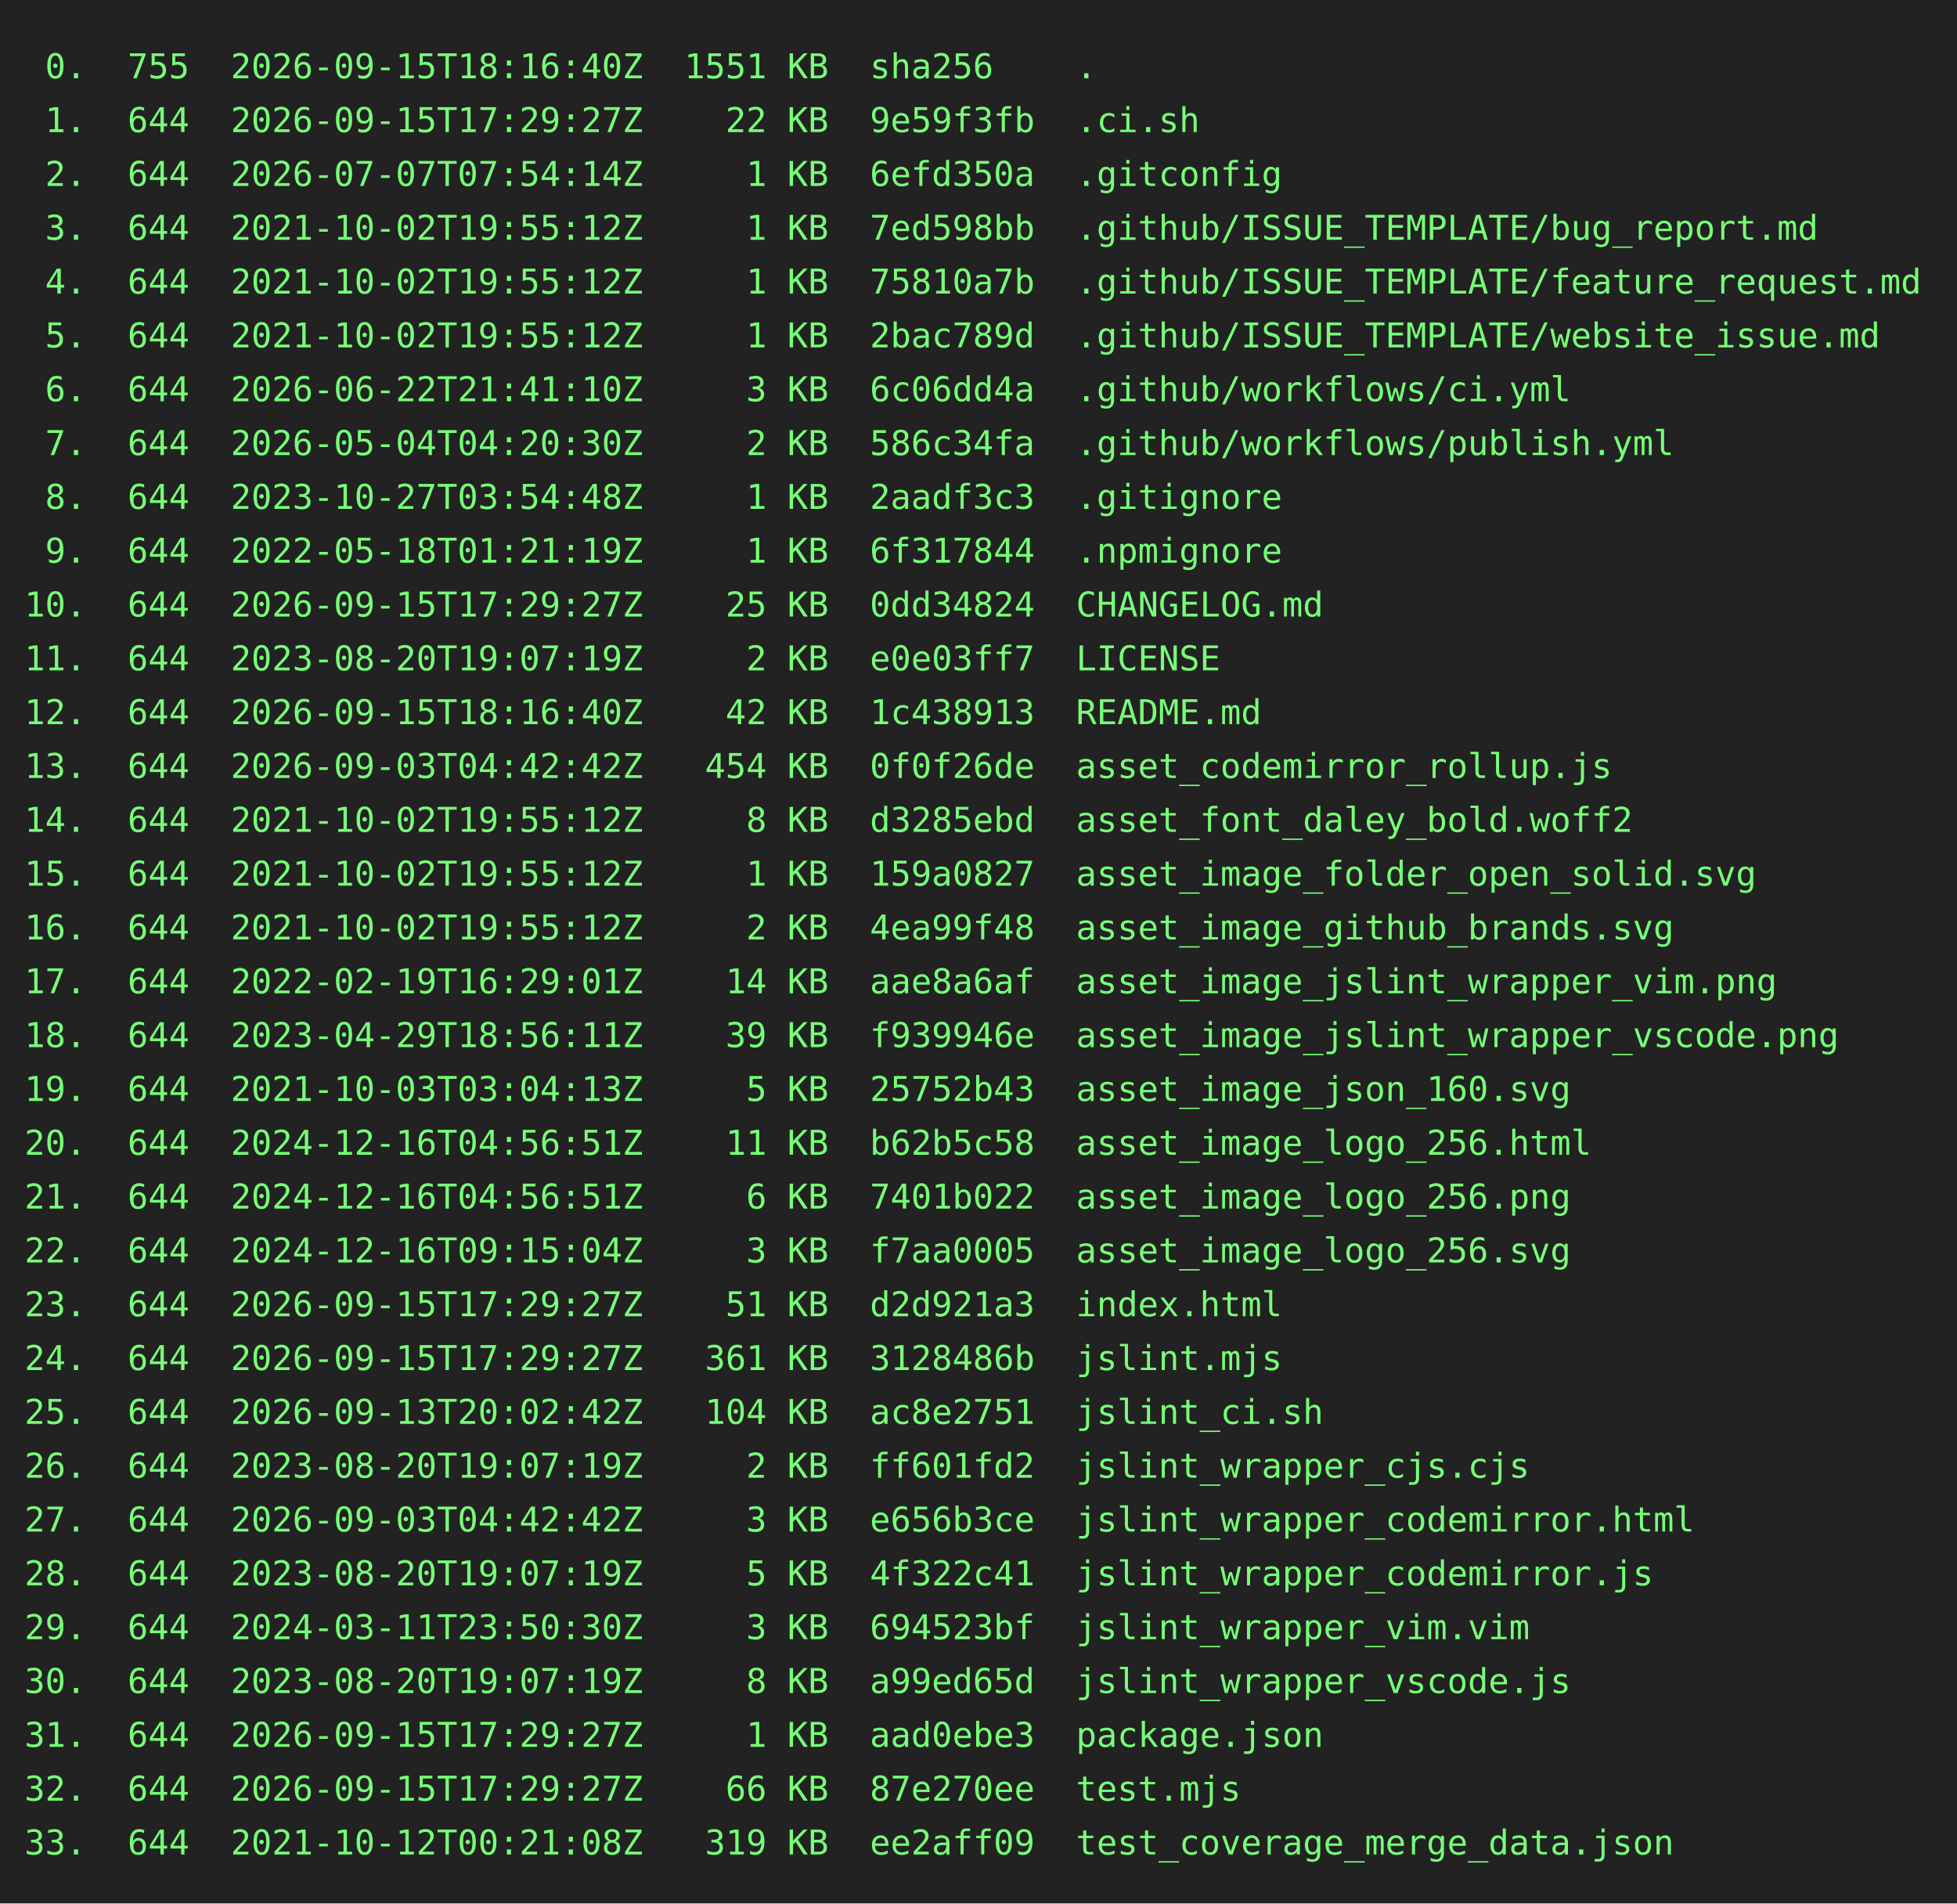
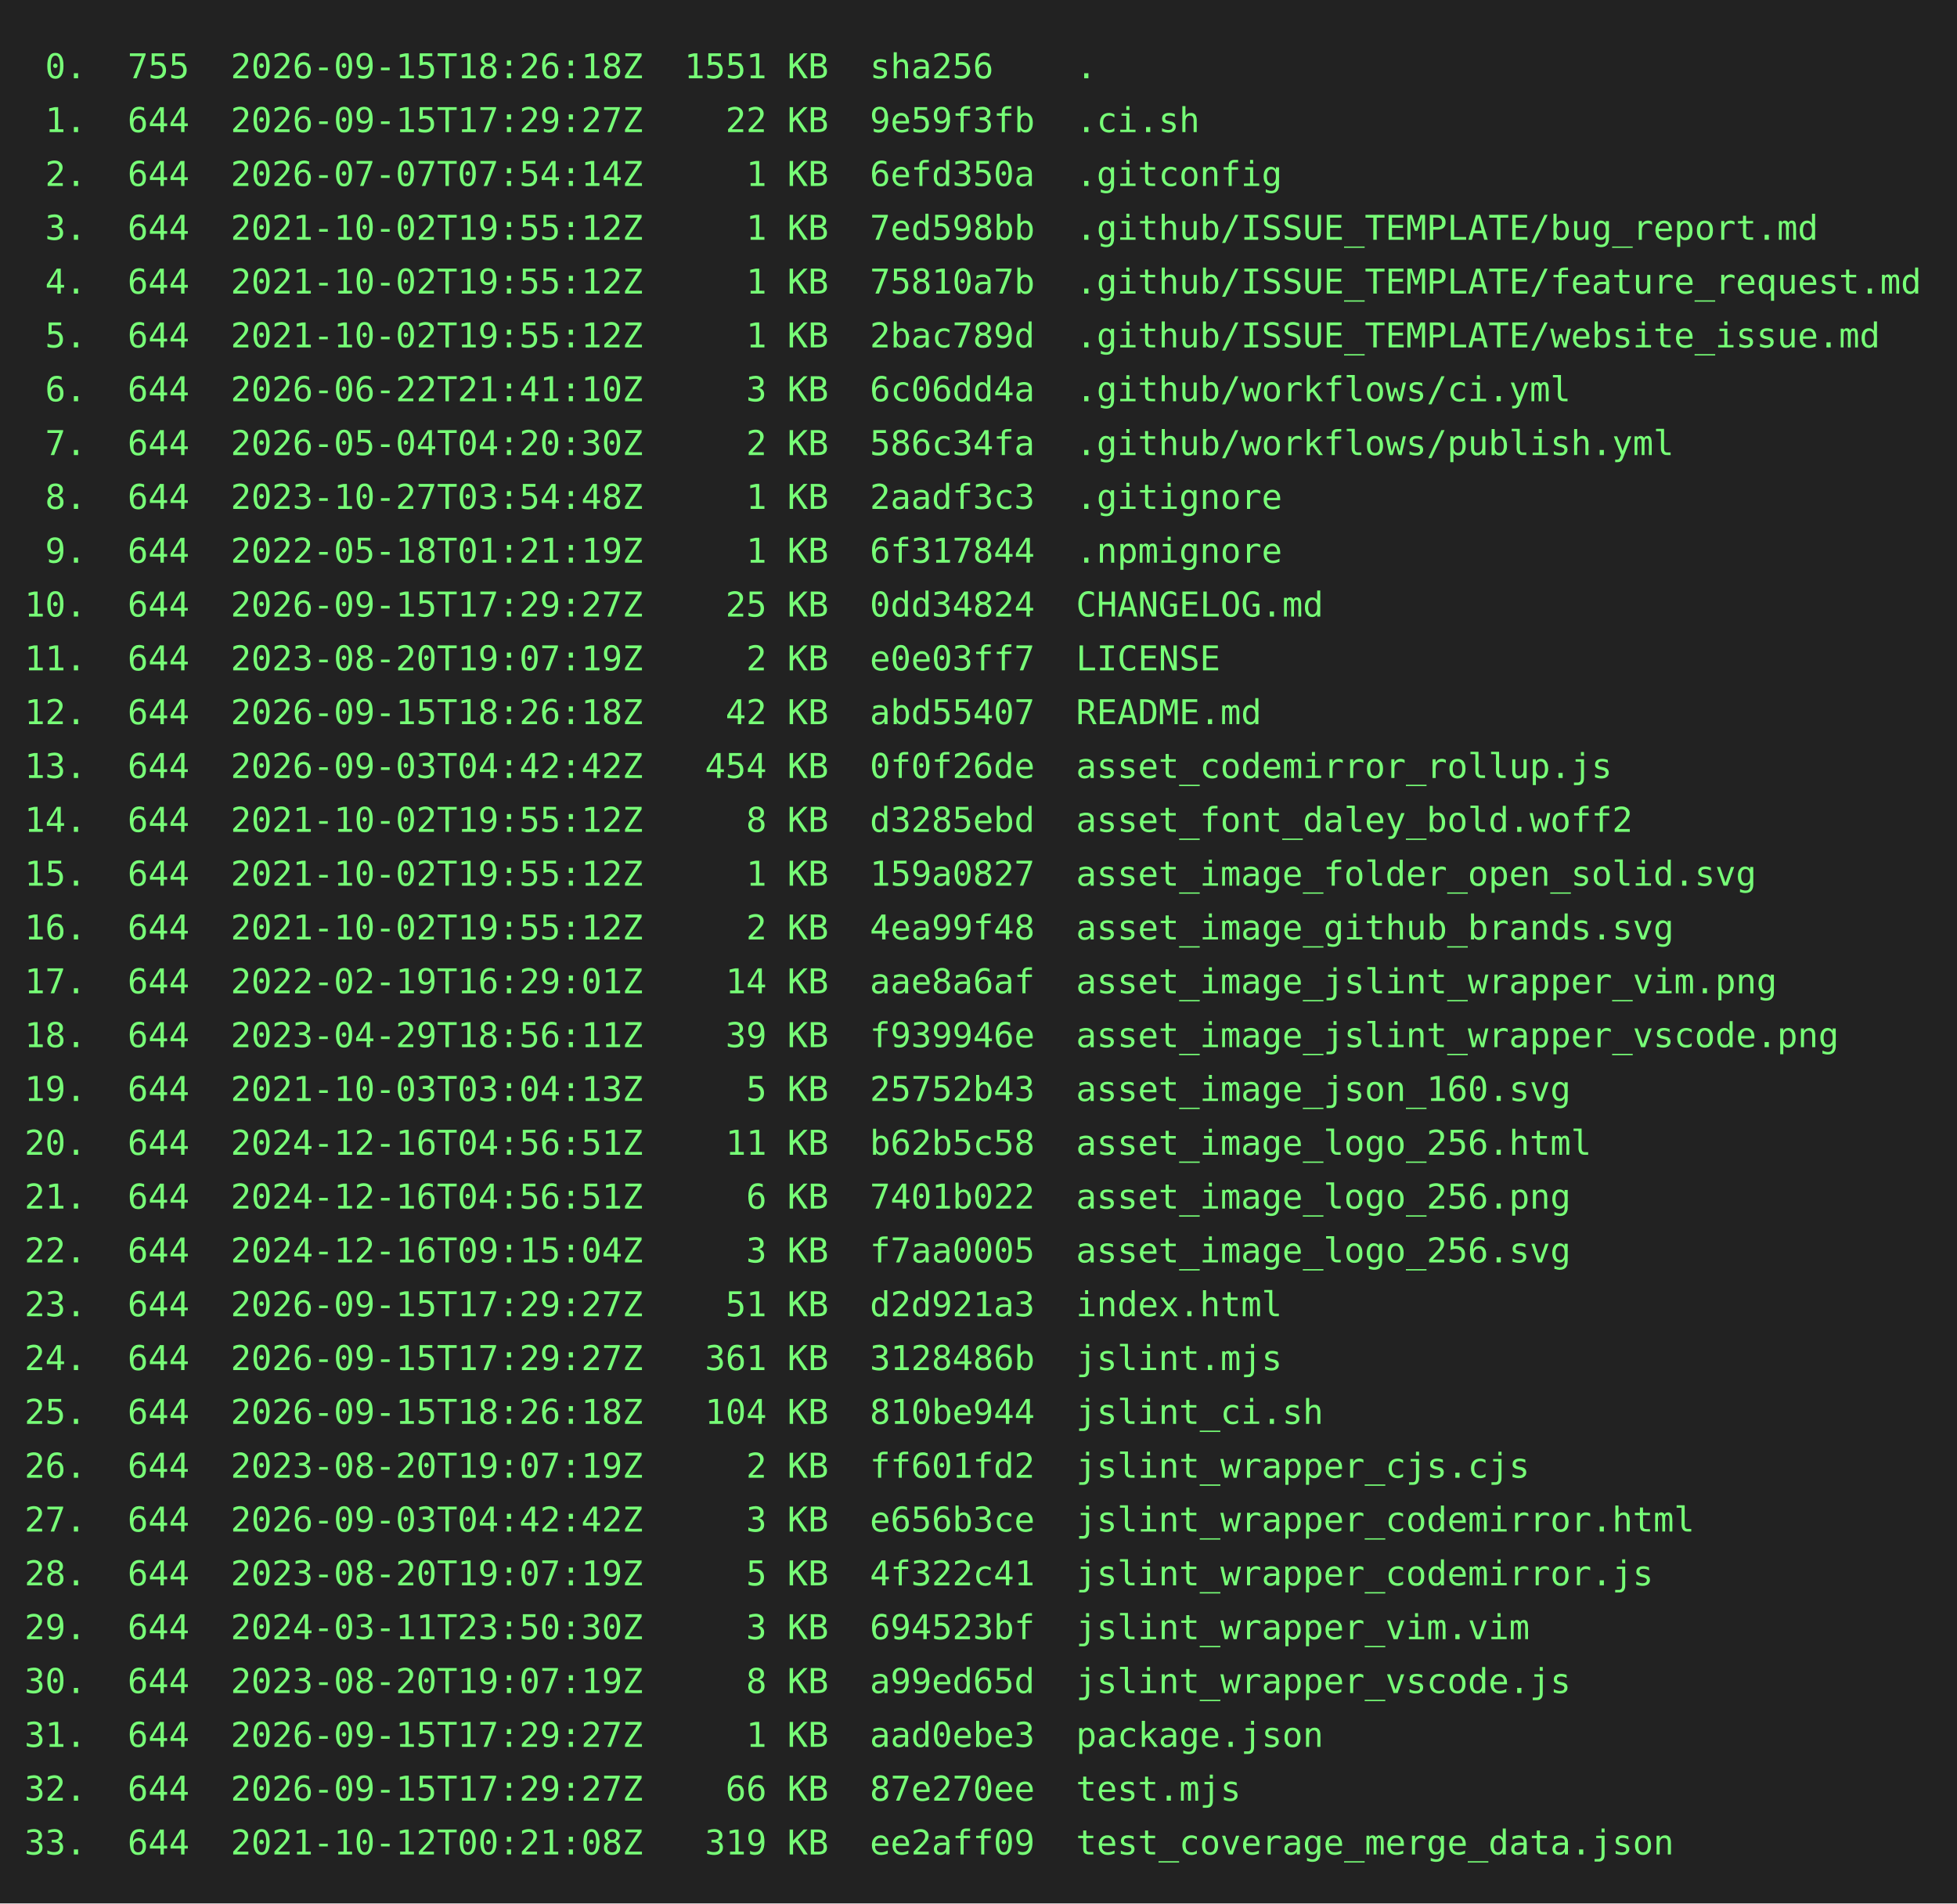
<svg xmlns="http://www.w3.org/2000/svg" height="778" width="800">
  <rect height="778" fill="#222" width="800" />
  <text fill="#7f7" font-family="consolas, menlo, monospace" font-size="14" xml:space="preserve">
-     <tspan lengthAdjust="spacingAndGlyphs" textLength="768" x="10" y="32"> 0.  755  2026-09-15T18:16:40Z  1551 KB  sha256    .                                             </tspan>
+     <tspan lengthAdjust="spacingAndGlyphs" textLength="768" x="10" y="32"> 0.  755  2026-09-15T18:26:18Z  1551 KB  sha256    .                                             </tspan>
    <tspan lengthAdjust="spacingAndGlyphs" textLength="768" x="10" y="54"> 1.  644  2026-09-15T17:29:27Z    22 KB  9e59f3fb  .ci.sh                                        </tspan>
    <tspan lengthAdjust="spacingAndGlyphs" textLength="768" x="10" y="76"> 2.  644  2026-07-07T07:54:14Z     1 KB  6efd350a  .gitconfig                                    </tspan>
    <tspan lengthAdjust="spacingAndGlyphs" textLength="768" x="10" y="98"> 3.  644  2021-10-02T19:55:12Z     1 KB  7ed598bb  .github/ISSUE_TEMPLATE/bug_report.md          </tspan>
    <tspan lengthAdjust="spacingAndGlyphs" textLength="768" x="10" y="120"> 4.  644  2021-10-02T19:55:12Z     1 KB  75810a7b  .github/ISSUE_TEMPLATE/feature_request.md     </tspan>
    <tspan lengthAdjust="spacingAndGlyphs" textLength="768" x="10" y="142"> 5.  644  2021-10-02T19:55:12Z     1 KB  2bac789d  .github/ISSUE_TEMPLATE/website_issue.md       </tspan>
    <tspan lengthAdjust="spacingAndGlyphs" textLength="768" x="10" y="164"> 6.  644  2026-06-22T21:41:10Z     3 KB  6c06dd4a  .github/workflows/ci.yml                      </tspan>
    <tspan lengthAdjust="spacingAndGlyphs" textLength="768" x="10" y="186"> 7.  644  2026-05-04T04:20:30Z     2 KB  586c34fa  .github/workflows/publish.yml                 </tspan>
    <tspan lengthAdjust="spacingAndGlyphs" textLength="768" x="10" y="208"> 8.  644  2023-10-27T03:54:48Z     1 KB  2aadf3c3  .gitignore                                    </tspan>
    <tspan lengthAdjust="spacingAndGlyphs" textLength="768" x="10" y="230"> 9.  644  2022-05-18T01:21:19Z     1 KB  6f317844  .npmignore                                    </tspan>
    <tspan lengthAdjust="spacingAndGlyphs" textLength="768" x="10" y="252">10.  644  2026-09-15T17:29:27Z    25 KB  0dd34824  CHANGELOG.md                                  </tspan>
    <tspan lengthAdjust="spacingAndGlyphs" textLength="768" x="10" y="274">11.  644  2023-08-20T19:07:19Z     2 KB  e0e03ff7  LICENSE                                       </tspan>
-     <tspan lengthAdjust="spacingAndGlyphs" textLength="768" x="10" y="296">12.  644  2026-09-15T18:16:40Z    42 KB  1c438913  README.md                                     </tspan>
+     <tspan lengthAdjust="spacingAndGlyphs" textLength="768" x="10" y="296">12.  644  2026-09-15T18:26:18Z    42 KB  abd55407  README.md                                     </tspan>
    <tspan lengthAdjust="spacingAndGlyphs" textLength="768" x="10" y="318">13.  644  2026-09-03T04:42:42Z   454 KB  0f0f26de  asset_codemirror_rollup.js                    </tspan>
    <tspan lengthAdjust="spacingAndGlyphs" textLength="768" x="10" y="340">14.  644  2021-10-02T19:55:12Z     8 KB  d3285ebd  asset_font_daley_bold.woff2                   </tspan>
    <tspan lengthAdjust="spacingAndGlyphs" textLength="768" x="10" y="362">15.  644  2021-10-02T19:55:12Z     1 KB  159a0827  asset_image_folder_open_solid.svg             </tspan>
    <tspan lengthAdjust="spacingAndGlyphs" textLength="768" x="10" y="384">16.  644  2021-10-02T19:55:12Z     2 KB  4ea99f48  asset_image_github_brands.svg                 </tspan>
    <tspan lengthAdjust="spacingAndGlyphs" textLength="768" x="10" y="406">17.  644  2022-02-19T16:29:01Z    14 KB  aae8a6af  asset_image_jslint_wrapper_vim.png            </tspan>
    <tspan lengthAdjust="spacingAndGlyphs" textLength="768" x="10" y="428">18.  644  2023-04-29T18:56:11Z    39 KB  f939946e  asset_image_jslint_wrapper_vscode.png         </tspan>
    <tspan lengthAdjust="spacingAndGlyphs" textLength="768" x="10" y="450">19.  644  2021-10-03T03:04:13Z     5 KB  25752b43  asset_image_json_160.svg                      </tspan>
    <tspan lengthAdjust="spacingAndGlyphs" textLength="768" x="10" y="472">20.  644  2024-12-16T04:56:51Z    11 KB  b62b5c58  asset_image_logo_256.html                     </tspan>
    <tspan lengthAdjust="spacingAndGlyphs" textLength="768" x="10" y="494">21.  644  2024-12-16T04:56:51Z     6 KB  7401b022  asset_image_logo_256.png                      </tspan>
    <tspan lengthAdjust="spacingAndGlyphs" textLength="768" x="10" y="516">22.  644  2024-12-16T09:15:04Z     3 KB  f7aa0005  asset_image_logo_256.svg                      </tspan>
    <tspan lengthAdjust="spacingAndGlyphs" textLength="768" x="10" y="538">23.  644  2026-09-15T17:29:27Z    51 KB  d2d921a3  index.html                                    </tspan>
    <tspan lengthAdjust="spacingAndGlyphs" textLength="768" x="10" y="560">24.  644  2026-09-15T17:29:27Z   361 KB  3128486b  jslint.mjs                                    </tspan>
-     <tspan lengthAdjust="spacingAndGlyphs" textLength="768" x="10" y="582">25.  644  2026-09-13T20:02:42Z   104 KB  ac8e2751  jslint_ci.sh                                  </tspan>
+     <tspan lengthAdjust="spacingAndGlyphs" textLength="768" x="10" y="582">25.  644  2026-09-15T18:26:18Z   104 KB  810be944  jslint_ci.sh                                  </tspan>
    <tspan lengthAdjust="spacingAndGlyphs" textLength="768" x="10" y="604">26.  644  2023-08-20T19:07:19Z     2 KB  ff601fd2  jslint_wrapper_cjs.cjs                        </tspan>
    <tspan lengthAdjust="spacingAndGlyphs" textLength="768" x="10" y="626">27.  644  2026-09-03T04:42:42Z     3 KB  e656b3ce  jslint_wrapper_codemirror.html                </tspan>
    <tspan lengthAdjust="spacingAndGlyphs" textLength="768" x="10" y="648">28.  644  2023-08-20T19:07:19Z     5 KB  4f322c41  jslint_wrapper_codemirror.js                  </tspan>
    <tspan lengthAdjust="spacingAndGlyphs" textLength="768" x="10" y="670">29.  644  2024-03-11T23:50:30Z     3 KB  694523bf  jslint_wrapper_vim.vim                        </tspan>
    <tspan lengthAdjust="spacingAndGlyphs" textLength="768" x="10" y="692">30.  644  2023-08-20T19:07:19Z     8 KB  a99ed65d  jslint_wrapper_vscode.js                      </tspan>
    <tspan lengthAdjust="spacingAndGlyphs" textLength="768" x="10" y="714">31.  644  2026-09-15T17:29:27Z     1 KB  aad0ebe3  package.json                                  </tspan>
    <tspan lengthAdjust="spacingAndGlyphs" textLength="768" x="10" y="736">32.  644  2026-09-15T17:29:27Z    66 KB  87e270ee  test.mjs                                      </tspan>
    <tspan lengthAdjust="spacingAndGlyphs" textLength="768" x="10" y="758">33.  644  2021-10-12T00:21:08Z   319 KB  ee2aff09  test_coverage_merge_data.json                 </tspan>
  </text>
</svg>
